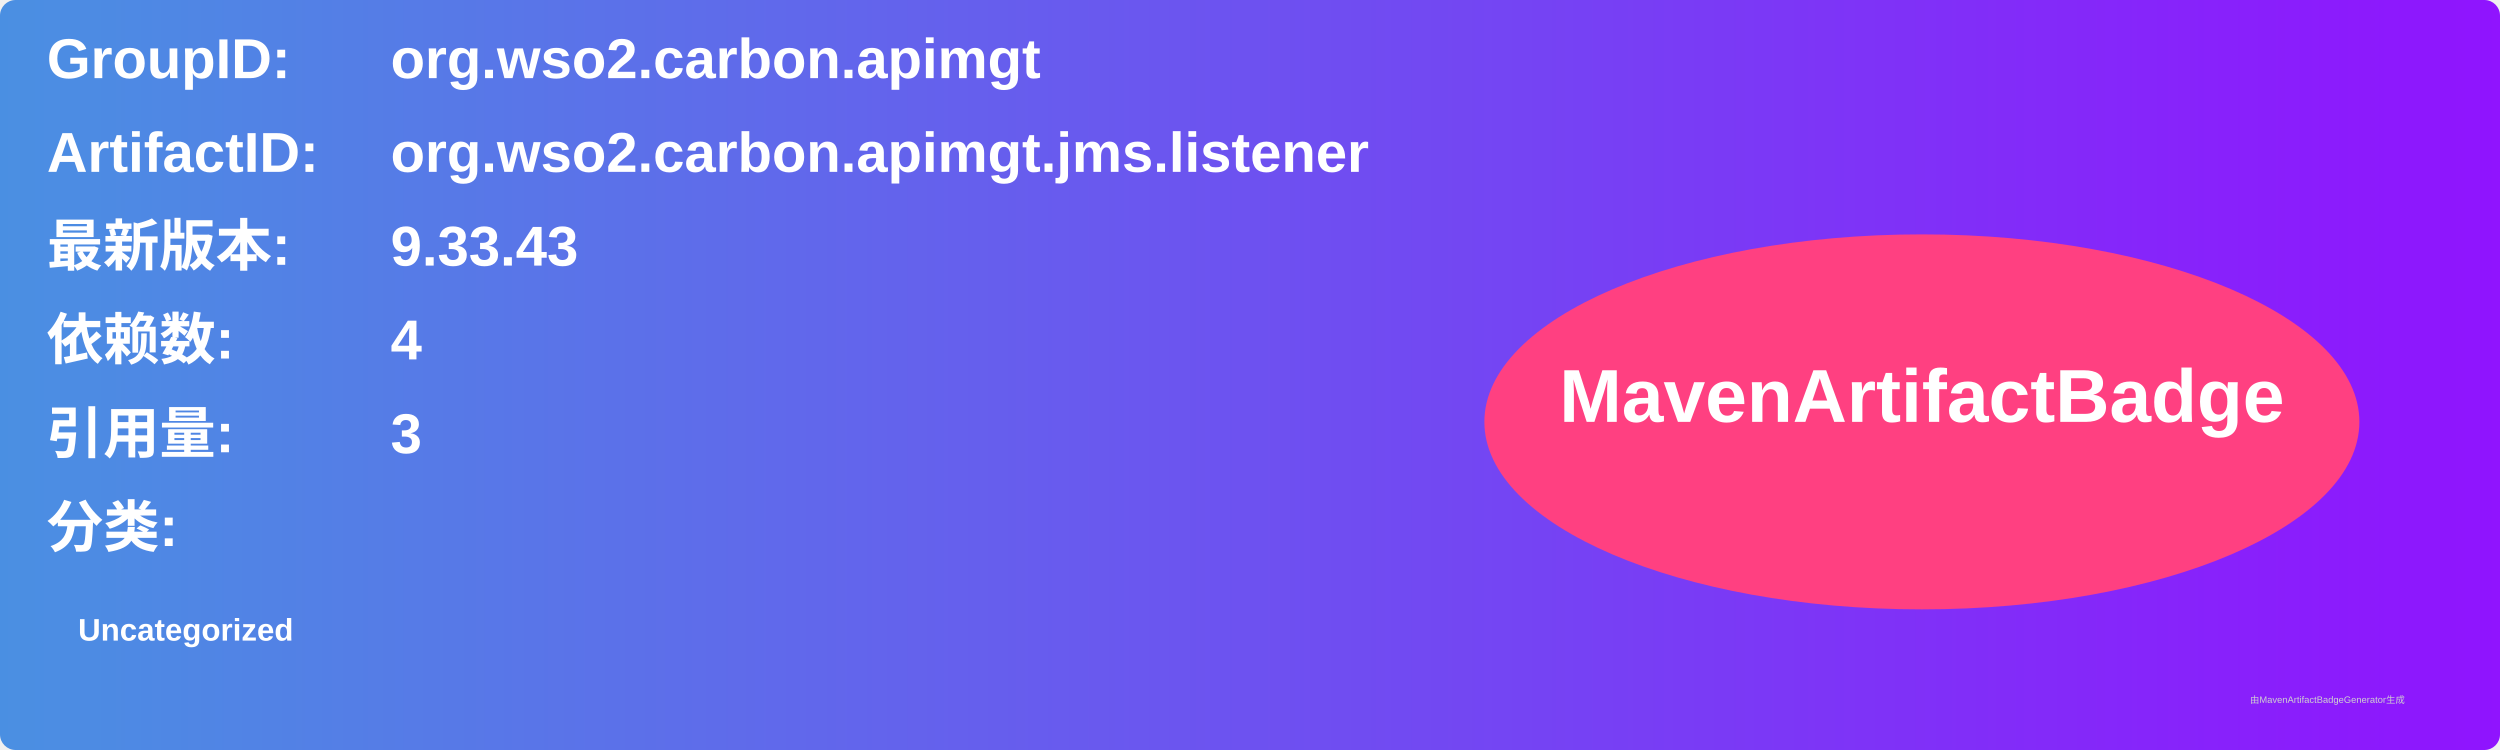
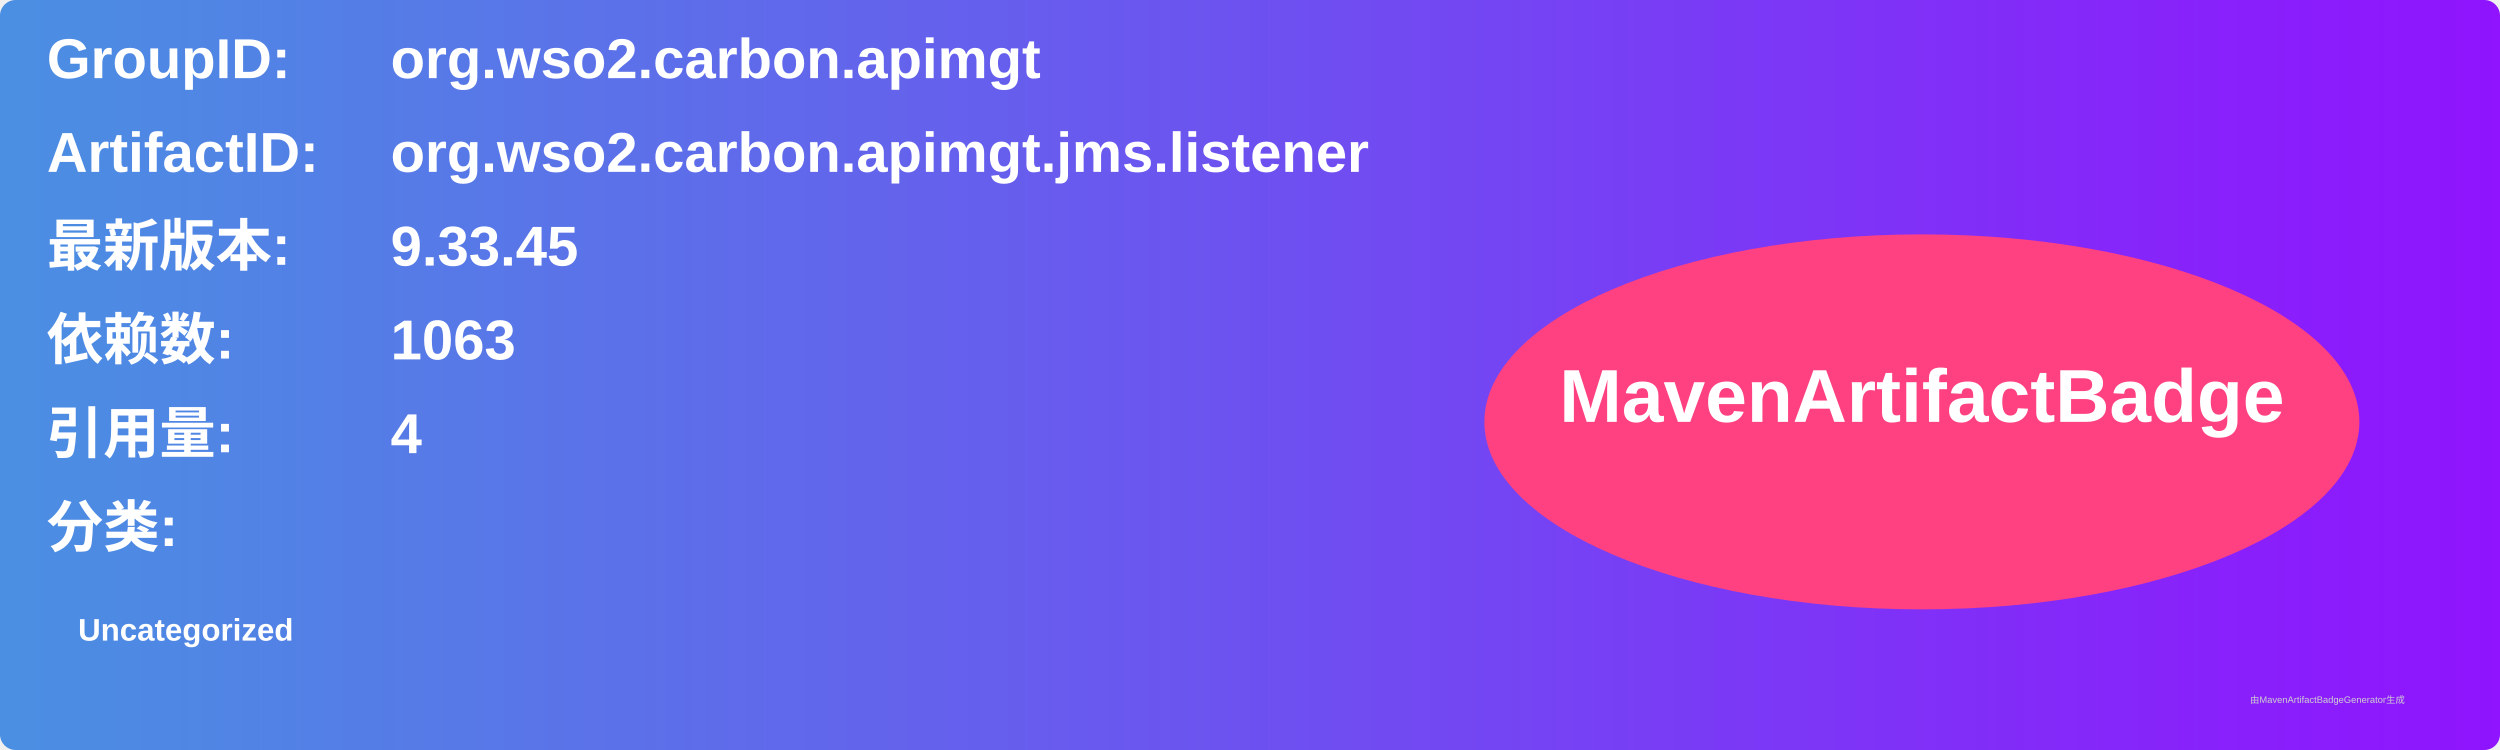
<svg xmlns="http://www.w3.org/2000/svg" width="800" height="240" viewBox="0 0 800 240">
  <linearGradient id="grad" x1="0%" y1="0%" x2="100%" y2="0%">
    <stop offset="0%" stop-color="#4a90e2" />
    <stop offset="100%" stop-color="#9013fe" />
  </linearGradient>
  <rect width="100%" height="100%" rx="5" ry="5" fill="url(#grad)" />
  <g transform="translate(15, 15)">
    <text x="0" y="10" font-family="Arial" font-size="18" fill="white" font-weight="bold" width="260">GroupID:</text>
    <text x="110" y="10" font-family="Arial" font-size="18" fill="white" font-weight="bold" width="460">org.wso2.carbon.apimgt</text>
    <text x="0" y="40" font-family="Arial" font-size="18" fill="white" font-weight="bold" width="260">ArtifactID:</text>
    <text x="110" y="40" font-family="Arial" font-size="18" fill="white" font-weight="bold" width="460">org.wso2.carbon.apimgt.jms.listener</text>
    <text x="0" y="70" font-family="Arial" font-size="18" fill="white" font-weight="bold">最新版本:</text>
    <text x="110" y="70" font-family="Arial" font-size="18" fill="white" font-weight="bold">
-       <tspan font-weight="bold">9.33.43</tspan>
+       <tspan font-weight="bold">9.33.45</tspan>
    </text>
    <text x="0" y="100" font-family="Arial" font-size="18" fill="white" font-weight="bold">依赖数: </text>
    <text x="110" y="100" font-family="Arial" font-size="18" fill="white">
-       <tspan font-weight="bold">4</tspan>
+       <tspan font-weight="bold">1063</tspan>
    </text>
    <text x="0" y="130" font-family="Arial" font-size="18" fill="white" font-weight="bold">引用量: </text>
    <text x="110" y="130" font-family="Arial" font-size="18" fill="white">
-       <tspan font-weight="bold">3</tspan>
+       <tspan font-weight="bold">4</tspan>
    </text>
    <text x="0" y="160" font-family="Arial" font-size="18" fill="white" font-weight="bold">分类:</text>
    <text x="10" y="190" font-family="Arial" font-size="10" fill="white">
      <tspan font-weight="bold">Uncategorized</tspan>
    </text>
    <ellipse cx="600" cy="120" rx="140" ry="60" fill="#ff4081" />
    <text x="600" y="120" text-anchor="middle" font-family="Arial" font-size="24" fill="white" font-weight="bold">MavenArtifactBadge</text>
  </g>
  <text x="720" y="225" font-family="Arial" font-size="3" fill="#d0d0d0">由MavenArtifactBadgeGenerator生成</text>
</svg>
